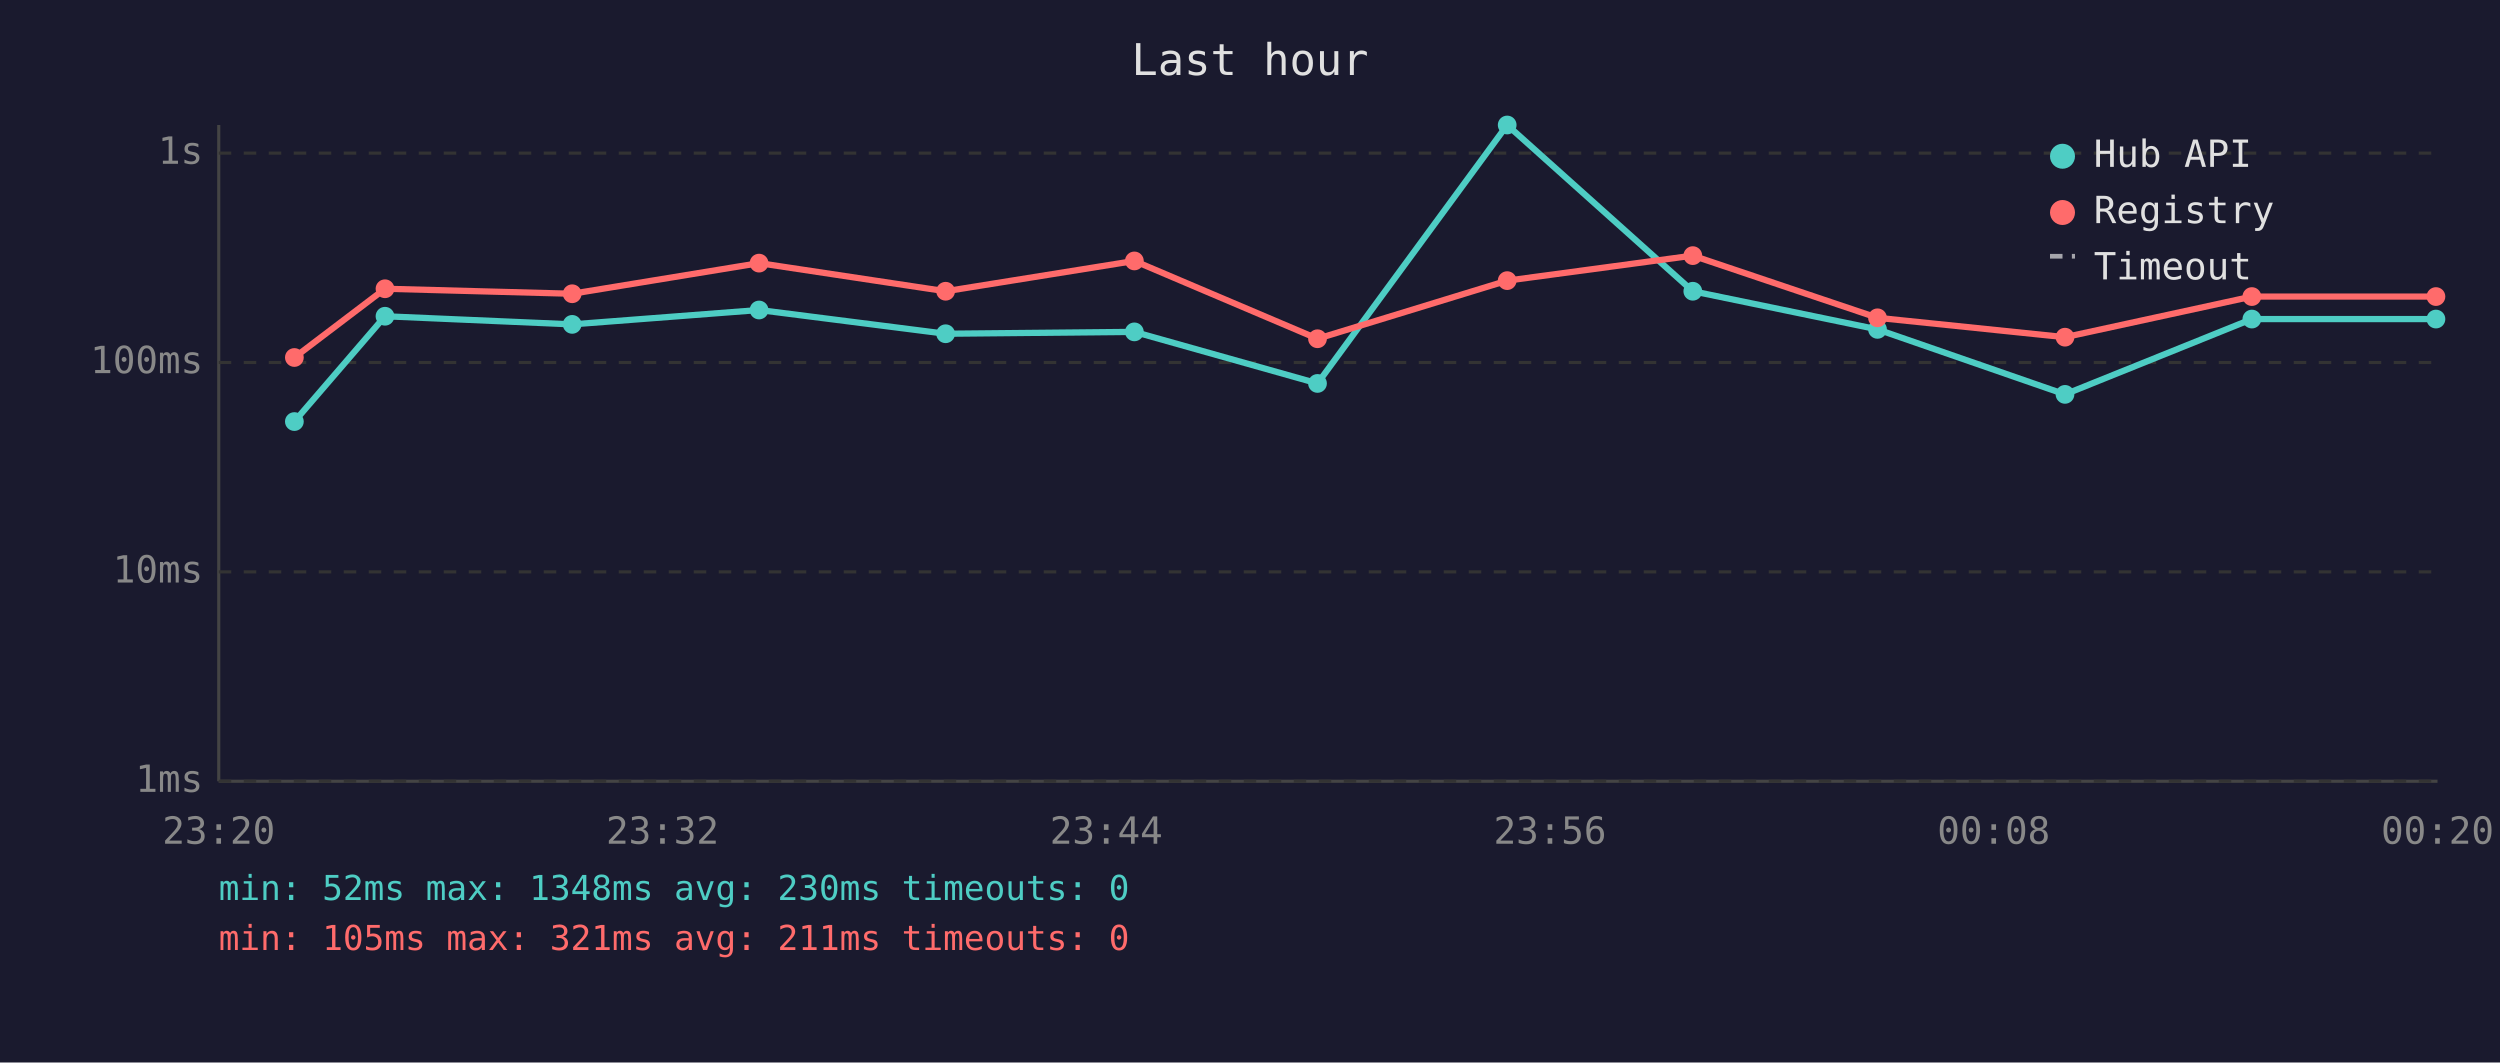
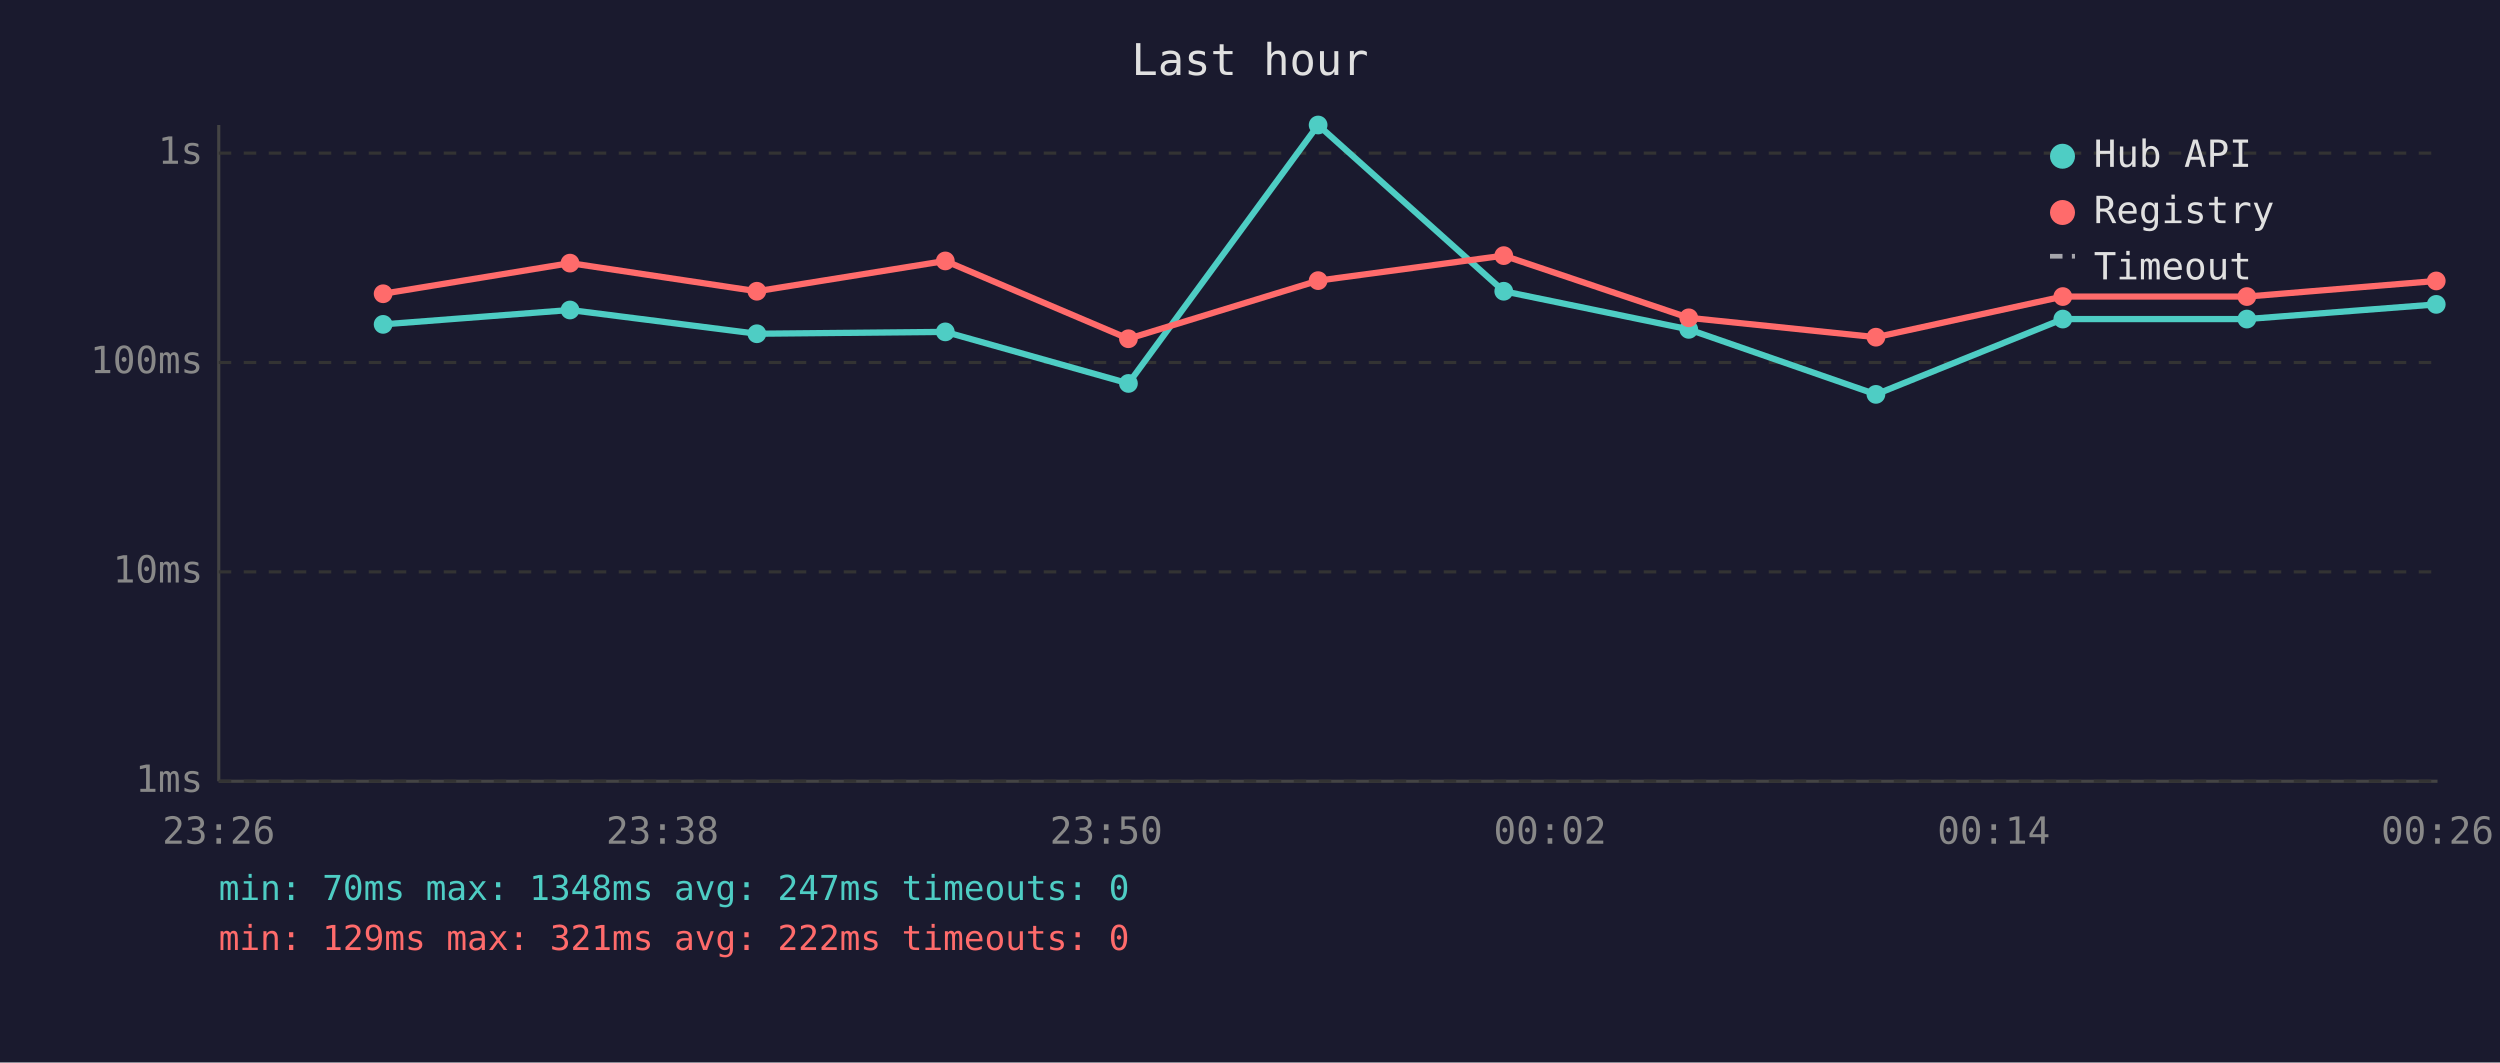
<svg xmlns="http://www.w3.org/2000/svg" viewBox="0 0 800 340" font-family="monospace" font-size="12">
  <rect width="800" height="340" fill="#1a1a2e" />
  <text x="400" y="24" fill="#e0e0e0" font-size="14" text-anchor="middle">Last hour</text>
  <line x1="70" y1="40" x2="70" y2="250" stroke="#444" stroke-width="1" />
  <line x1="70" y1="250" x2="780" y2="250" stroke="#444" stroke-width="1" />
  <line x1="70" y1="250" x2="780" y2="250" stroke="#333" stroke-width="1" stroke-dasharray="4" />
  <text x="65" y="250" fill="#888" text-anchor="end" dominant-baseline="middle">1ms</text>
  <line x1="70" y1="183" x2="780" y2="183" stroke="#333" stroke-width="1" stroke-dasharray="4" />
  <text x="65" y="183" fill="#888" text-anchor="end" dominant-baseline="middle">10ms</text>
  <line x1="70" y1="116" x2="780" y2="116" stroke="#333" stroke-width="1" stroke-dasharray="4" />
  <text x="65" y="116" fill="#888" text-anchor="end" dominant-baseline="middle">100ms</text>
  <line x1="70" y1="49" x2="780" y2="49" stroke="#333" stroke-width="1" stroke-dasharray="4" />
  <text x="65" y="49" fill="#888" text-anchor="end" dominant-baseline="middle">1s</text>
-   <text x="70" y="270" fill="#888" text-anchor="middle">23:20</text>
-   <text x="212" y="270" fill="#888" text-anchor="middle">23:32</text>
-   <text x="354" y="270" fill="#888" text-anchor="middle">23:44</text>
-   <text x="496" y="270" fill="#888" text-anchor="middle">23:56</text>
-   <text x="638" y="270" fill="#888" text-anchor="middle">00:08</text>
-   <text x="780" y="270" fill="#888" text-anchor="middle">00:20</text>
-   <polyline points="94.2,134.9 123.2,101.2 183.1,103.8 242.9,99.2 302.6,106.8 363.0,106.2 421.6,122.7 482.3,40.0 541.7,93.2 600.8,105.4 660.8,126.2 720.6,102.1 779.5,102.1" fill="none" stroke="#4ecdc4" stroke-width="2" opacity="1" />
-   <circle cx="94.2" cy="134.9" r="3" fill="#4ecdc4" />
-   <circle cx="123.2" cy="101.2" r="3" fill="#4ecdc4" />
-   <circle cx="183.1" cy="103.8" r="3" fill="#4ecdc4" />
-   <circle cx="242.9" cy="99.2" r="3" fill="#4ecdc4" />
-   <circle cx="302.6" cy="106.8" r="3" fill="#4ecdc4" />
-   <circle cx="363.0" cy="106.2" r="3" fill="#4ecdc4" />
-   <circle cx="421.6" cy="122.7" r="3" fill="#4ecdc4" />
-   <circle cx="482.3" cy="40.0" r="3" fill="#4ecdc4" />
-   <circle cx="541.7" cy="93.2" r="3" fill="#4ecdc4" />
-   <circle cx="600.8" cy="105.4" r="3" fill="#4ecdc4" />
-   <circle cx="660.8" cy="126.2" r="3" fill="#4ecdc4" />
-   <circle cx="720.6" cy="102.1" r="3" fill="#4ecdc4" />
-   <circle cx="779.5" cy="102.1" r="3" fill="#4ecdc4" />
-   <polyline points="94.2,114.4 123.2,92.4 183.1,94.0 242.9,84.2 302.6,93.2 363.0,83.5 421.6,108.4 482.3,89.8 541.7,81.8 600.8,101.7 660.8,107.9 720.6,94.9 779.5,94.9" fill="none" stroke="#ff6b6b" stroke-width="2" opacity="1" />
-   <circle cx="94.2" cy="114.4" r="3" fill="#ff6b6b" />
-   <circle cx="123.2" cy="92.4" r="3" fill="#ff6b6b" />
-   <circle cx="183.1" cy="94.0" r="3" fill="#ff6b6b" />
-   <circle cx="242.9" cy="84.2" r="3" fill="#ff6b6b" />
-   <circle cx="302.6" cy="93.2" r="3" fill="#ff6b6b" />
-   <circle cx="363.0" cy="83.5" r="3" fill="#ff6b6b" />
-   <circle cx="421.6" cy="108.4" r="3" fill="#ff6b6b" />
-   <circle cx="482.3" cy="89.8" r="3" fill="#ff6b6b" />
-   <circle cx="541.7" cy="81.8" r="3" fill="#ff6b6b" />
-   <circle cx="600.8" cy="101.7" r="3" fill="#ff6b6b" />
-   <circle cx="660.8" cy="107.9" r="3" fill="#ff6b6b" />
-   <circle cx="720.6" cy="94.9" r="3" fill="#ff6b6b" />
-   <circle cx="779.5" cy="94.9" r="3" fill="#ff6b6b" />
+   <text x="70" y="270" fill="#888" text-anchor="middle">23:26</text>
+   <text x="212" y="270" fill="#888" text-anchor="middle">23:38</text>
+   <text x="354" y="270" fill="#888" text-anchor="middle">23:50</text>
+   <text x="496" y="270" fill="#888" text-anchor="middle">00:02</text>
+   <text x="638" y="270" fill="#888" text-anchor="middle">00:14</text>
+   <text x="780" y="270" fill="#888" text-anchor="middle">00:26</text>
+   <polyline points="122.6,103.8 182.4,99.2 242.2,106.8 302.5,106.2 361.1,122.7 421.8,40.0 481.2,93.2 540.4,105.4 600.3,126.2 660.1,102.1 719.0,102.1 779.6,97.4" fill="none" stroke="#4ecdc4" stroke-width="2" opacity="1" />
+   <circle cx="122.6" cy="103.8" r="3" fill="#4ecdc4" />
+   <circle cx="182.4" cy="99.2" r="3" fill="#4ecdc4" />
+   <circle cx="242.2" cy="106.8" r="3" fill="#4ecdc4" />
+   <circle cx="302.5" cy="106.2" r="3" fill="#4ecdc4" />
+   <circle cx="361.1" cy="122.7" r="3" fill="#4ecdc4" />
+   <circle cx="421.8" cy="40.0" r="3" fill="#4ecdc4" />
+   <circle cx="481.2" cy="93.2" r="3" fill="#4ecdc4" />
+   <circle cx="540.4" cy="105.4" r="3" fill="#4ecdc4" />
+   <circle cx="600.3" cy="126.2" r="3" fill="#4ecdc4" />
+   <circle cx="660.1" cy="102.1" r="3" fill="#4ecdc4" />
+   <circle cx="719.0" cy="102.1" r="3" fill="#4ecdc4" />
+   <circle cx="779.6" cy="97.4" r="3" fill="#4ecdc4" />
+   <polyline points="122.6,94.0 182.4,84.2 242.2,93.2 302.5,83.5 361.1,108.4 421.8,89.8 481.2,81.8 540.4,101.7 600.3,107.9 660.1,94.9 719.0,94.9 779.6,89.9" fill="none" stroke="#ff6b6b" stroke-width="2" opacity="1" />
+   <circle cx="122.6" cy="94.0" r="3" fill="#ff6b6b" />
+   <circle cx="182.4" cy="84.2" r="3" fill="#ff6b6b" />
+   <circle cx="242.2" cy="93.2" r="3" fill="#ff6b6b" />
+   <circle cx="302.5" cy="83.5" r="3" fill="#ff6b6b" />
+   <circle cx="361.1" cy="108.4" r="3" fill="#ff6b6b" />
+   <circle cx="421.8" cy="89.8" r="3" fill="#ff6b6b" />
+   <circle cx="481.2" cy="81.8" r="3" fill="#ff6b6b" />
+   <circle cx="540.4" cy="101.7" r="3" fill="#ff6b6b" />
+   <circle cx="600.3" cy="107.9" r="3" fill="#ff6b6b" />
+   <circle cx="660.1" cy="94.9" r="3" fill="#ff6b6b" />
+   <circle cx="719.0" cy="94.9" r="3" fill="#ff6b6b" />
+   <circle cx="779.6" cy="89.9" r="3" fill="#ff6b6b" />
  <circle cx="660" cy="50" r="4" fill="#4ecdc4" />
  <text x="670" y="50" fill="#e0e0e0" dominant-baseline="middle">Hub API</text>
  <circle cx="660" cy="68" r="4" fill="#ff6b6b" />
  <text x="670" y="68" fill="#e0e0e0" dominant-baseline="middle">Registry</text>
  <line x1="656" y1="82" x2="664" y2="82" stroke="#e0e0e0" stroke-width="1.5" stroke-dasharray="4,3" opacity="0.7" />
  <text x="670" y="86" fill="#e0e0e0" dominant-baseline="middle">Timeout</text>
-   <text x="70" y="288" fill="#4ecdc4" font-size="11">min: 52ms  max: 1348ms  avg: 230ms  timeouts: 0</text>
-   <text x="70" y="304" fill="#ff6b6b" font-size="11">min: 105ms  max: 321ms  avg: 211ms  timeouts: 0</text>
+   <text x="70" y="288" fill="#4ecdc4" font-size="11">min: 70ms  max: 1348ms  avg: 247ms  timeouts: 0</text>
+   <text x="70" y="304" fill="#ff6b6b" font-size="11">min: 129ms  max: 321ms  avg: 222ms  timeouts: 0</text>
</svg>
